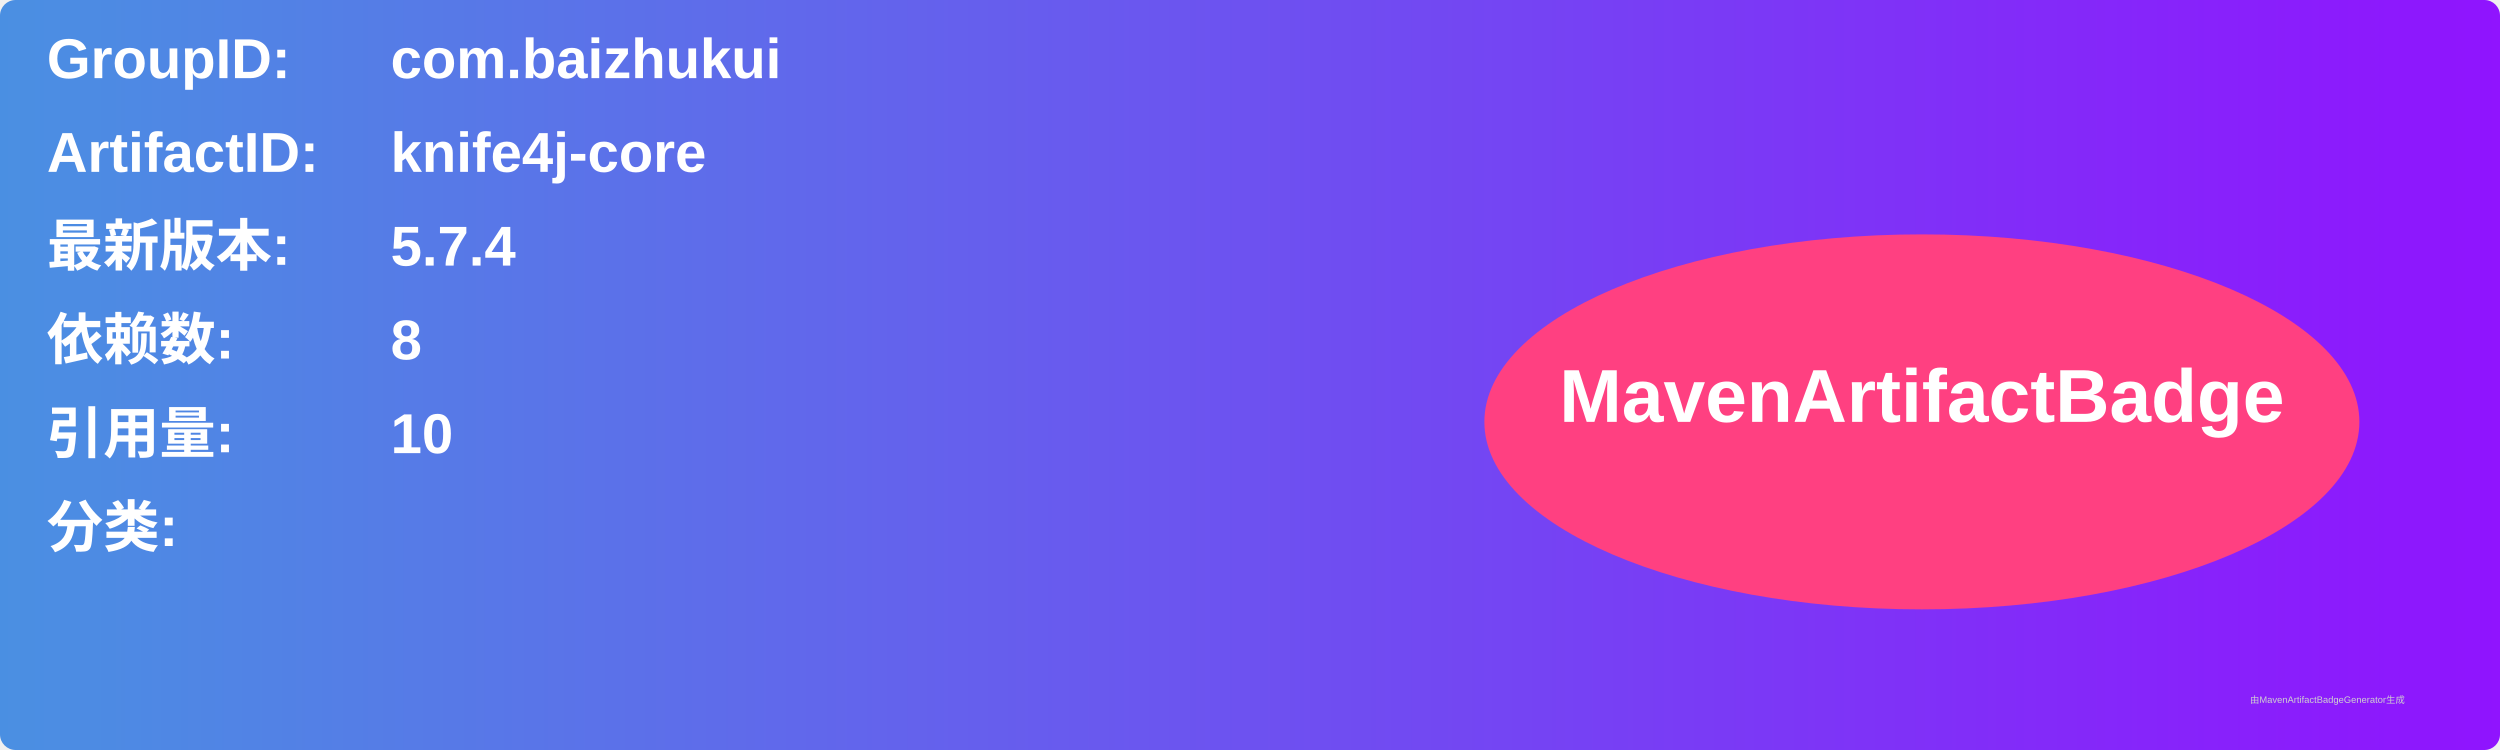
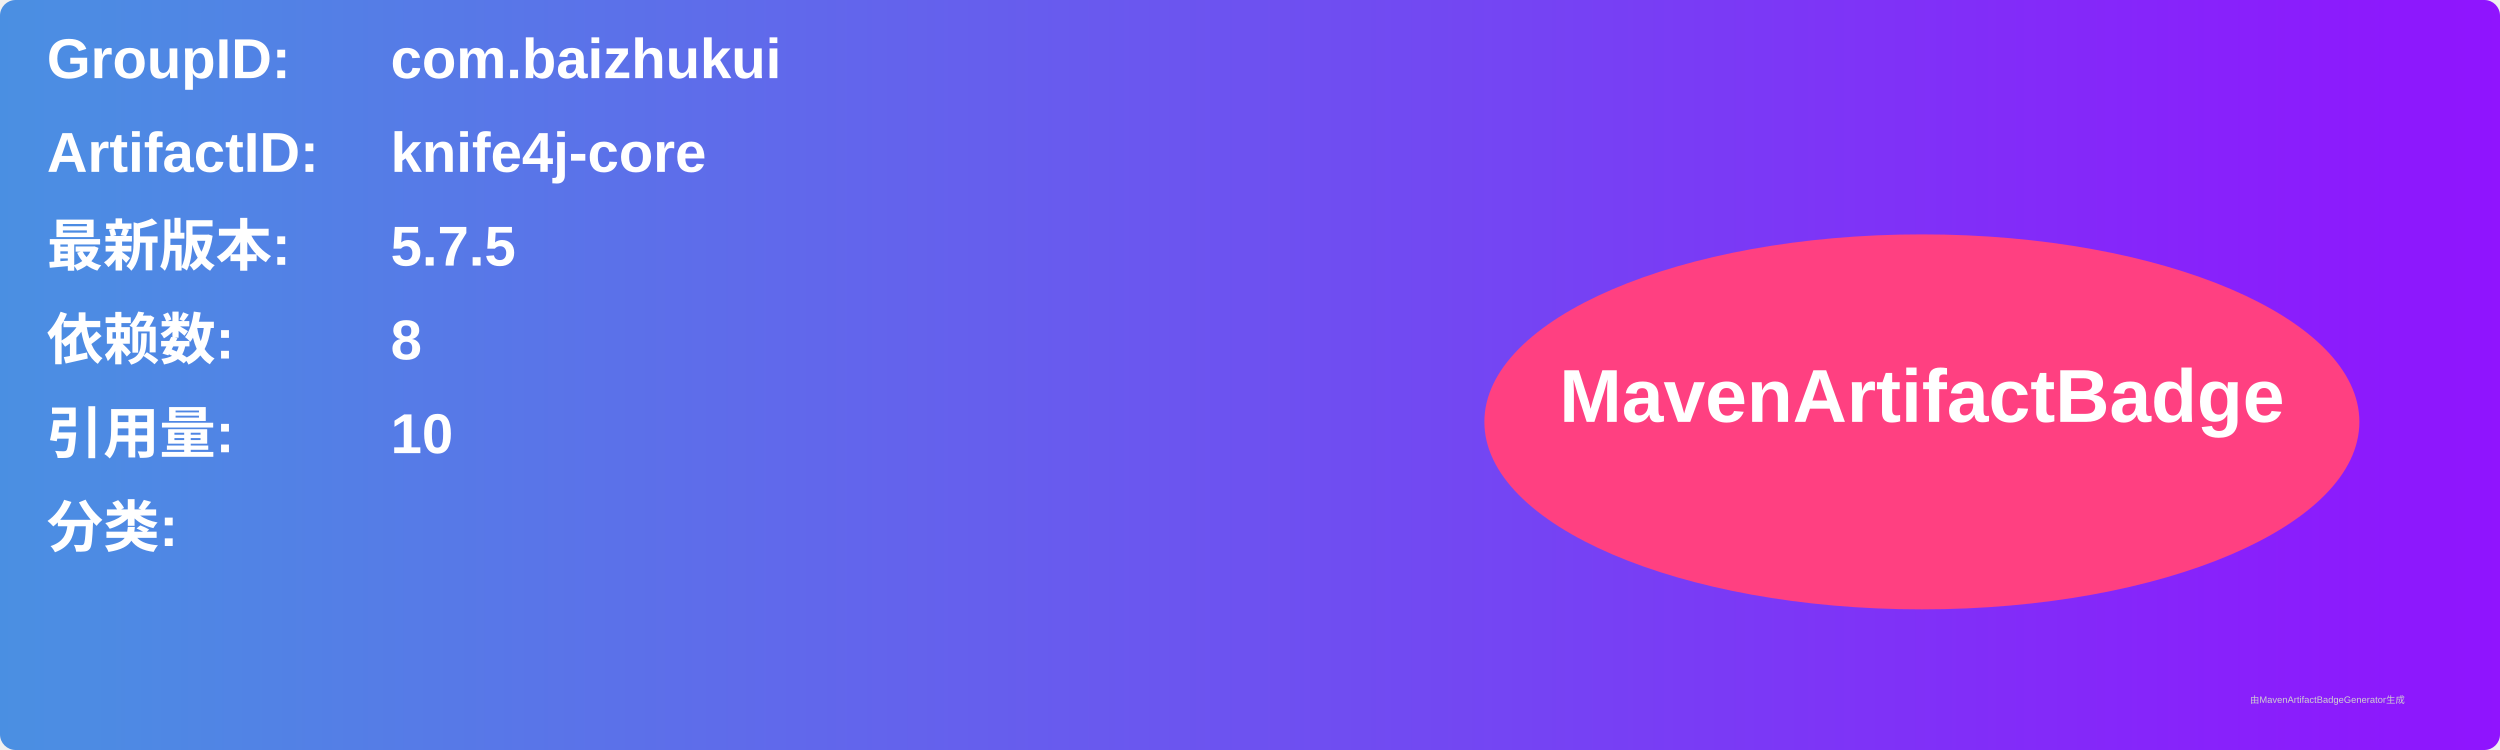
<svg xmlns="http://www.w3.org/2000/svg" width="800" height="240" viewBox="0 0 800 240">
  <linearGradient id="grad" x1="0%" y1="0%" x2="100%" y2="0%">
    <stop offset="0%" stop-color="#4a90e2" />
    <stop offset="100%" stop-color="#9013fe" />
  </linearGradient>
  <rect width="100%" height="100%" rx="5" ry="5" fill="url(#grad)" />
  <g transform="translate(15, 15)">
    <text x="0" y="10" font-family="Arial" font-size="18" fill="white" font-weight="bold" width="260">GroupID:</text>
    <text x="110" y="10" font-family="Arial" font-size="18" fill="white" font-weight="bold" width="460">com.baizhukui</text>
    <text x="0" y="40" font-family="Arial" font-size="18" fill="white" font-weight="bold" width="260">ArtifactID:</text>
    <text x="110" y="40" font-family="Arial" font-size="18" fill="white" font-weight="bold" width="460">knife4j-core</text>
    <text x="0" y="70" font-family="Arial" font-size="18" fill="white" font-weight="bold">最新版本:</text>
    <text x="110" y="70" font-family="Arial" font-size="18" fill="white" font-weight="bold">
-       <tspan font-weight="bold">5.7.4</tspan>
+       <tspan font-weight="bold">5.7.5</tspan>
    </text>
    <text x="0" y="100" font-family="Arial" font-size="18" fill="white" font-weight="bold">依赖数: </text>
    <text x="110" y="100" font-family="Arial" font-size="18" fill="white">
      <tspan font-weight="bold">8</tspan>
    </text>
    <text x="0" y="130" font-family="Arial" font-size="18" fill="white" font-weight="bold">引用量: </text>
    <text x="110" y="130" font-family="Arial" font-size="18" fill="white">
      <tspan font-weight="bold">10</tspan>
    </text>
    <text x="0" y="160" font-family="Arial" font-size="18" fill="white" font-weight="bold">分类:</text>
    <text x="10" y="190" font-family="Arial" font-size="10" fill="white">
      <tspan font-weight="bold" />
    </text>
    <ellipse cx="600" cy="120" rx="140" ry="60" fill="#ff4081" />
    <text x="600" y="120" text-anchor="middle" font-family="Arial" font-size="24" fill="white" font-weight="bold">MavenArtifactBadge</text>
  </g>
  <text x="720" y="225" font-family="Arial" font-size="3" fill="#d0d0d0">由MavenArtifactBadgeGenerator生成</text>
</svg>
